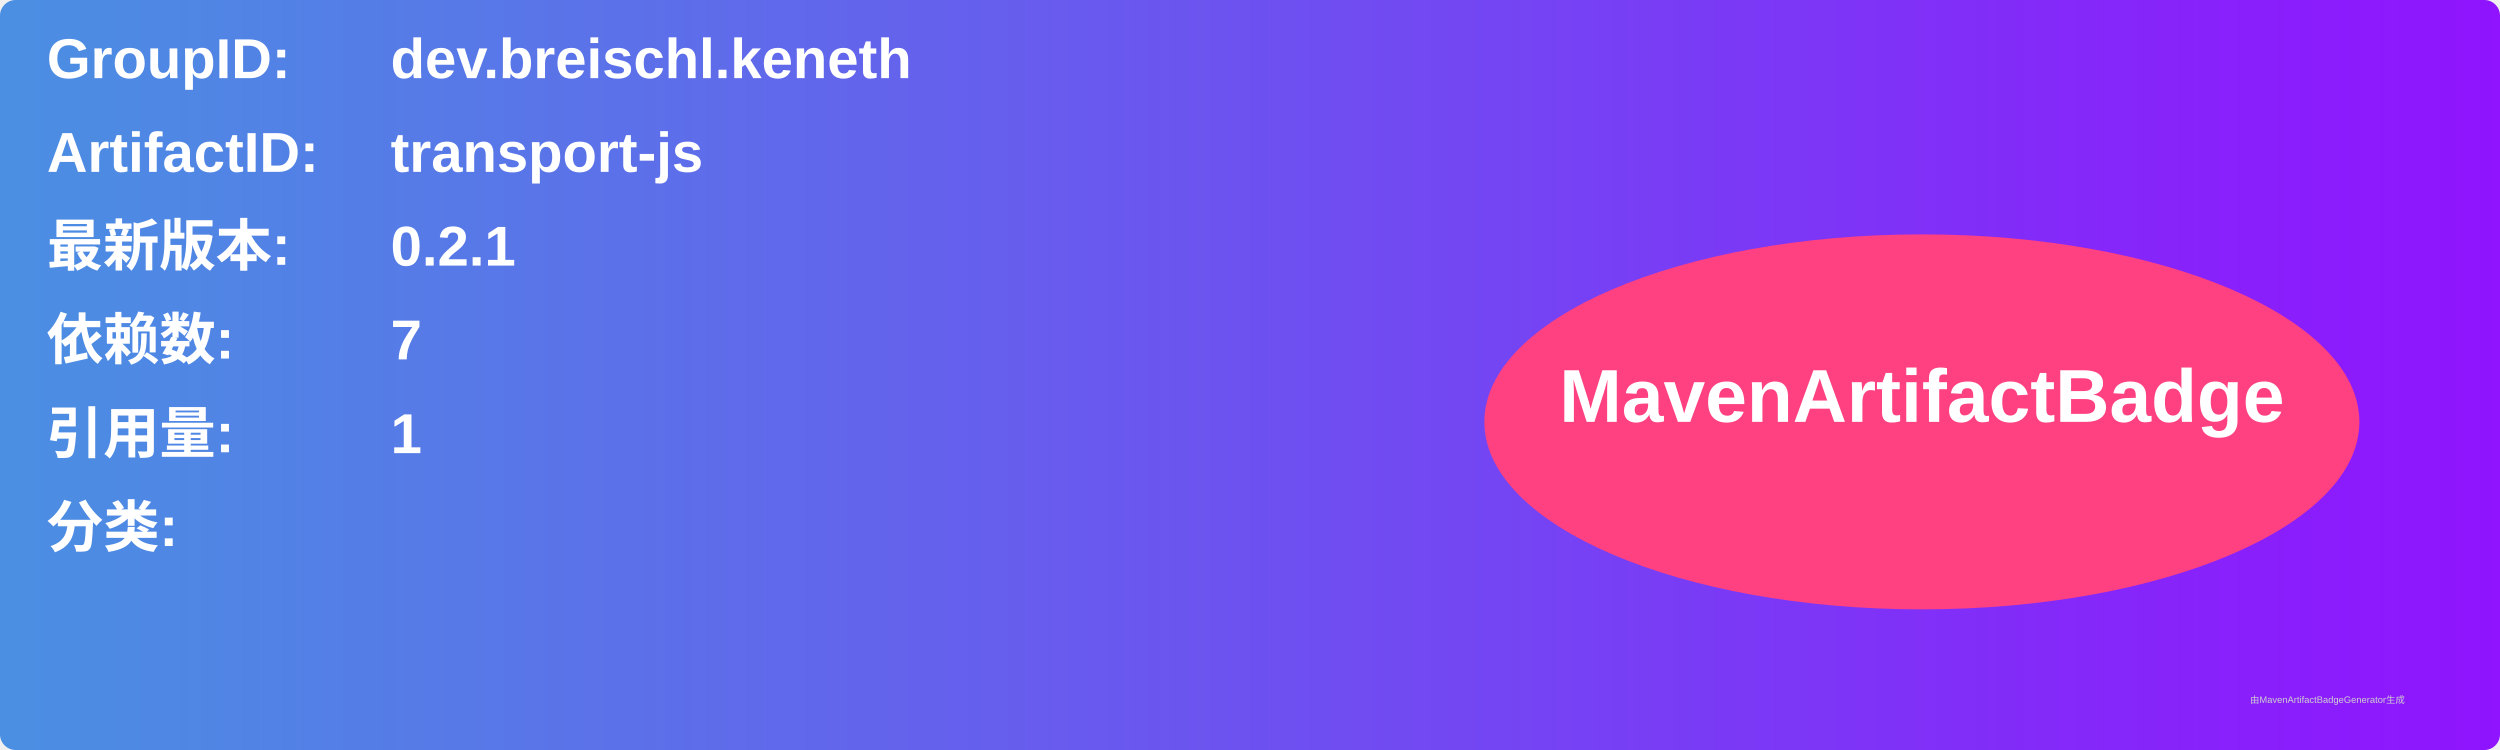
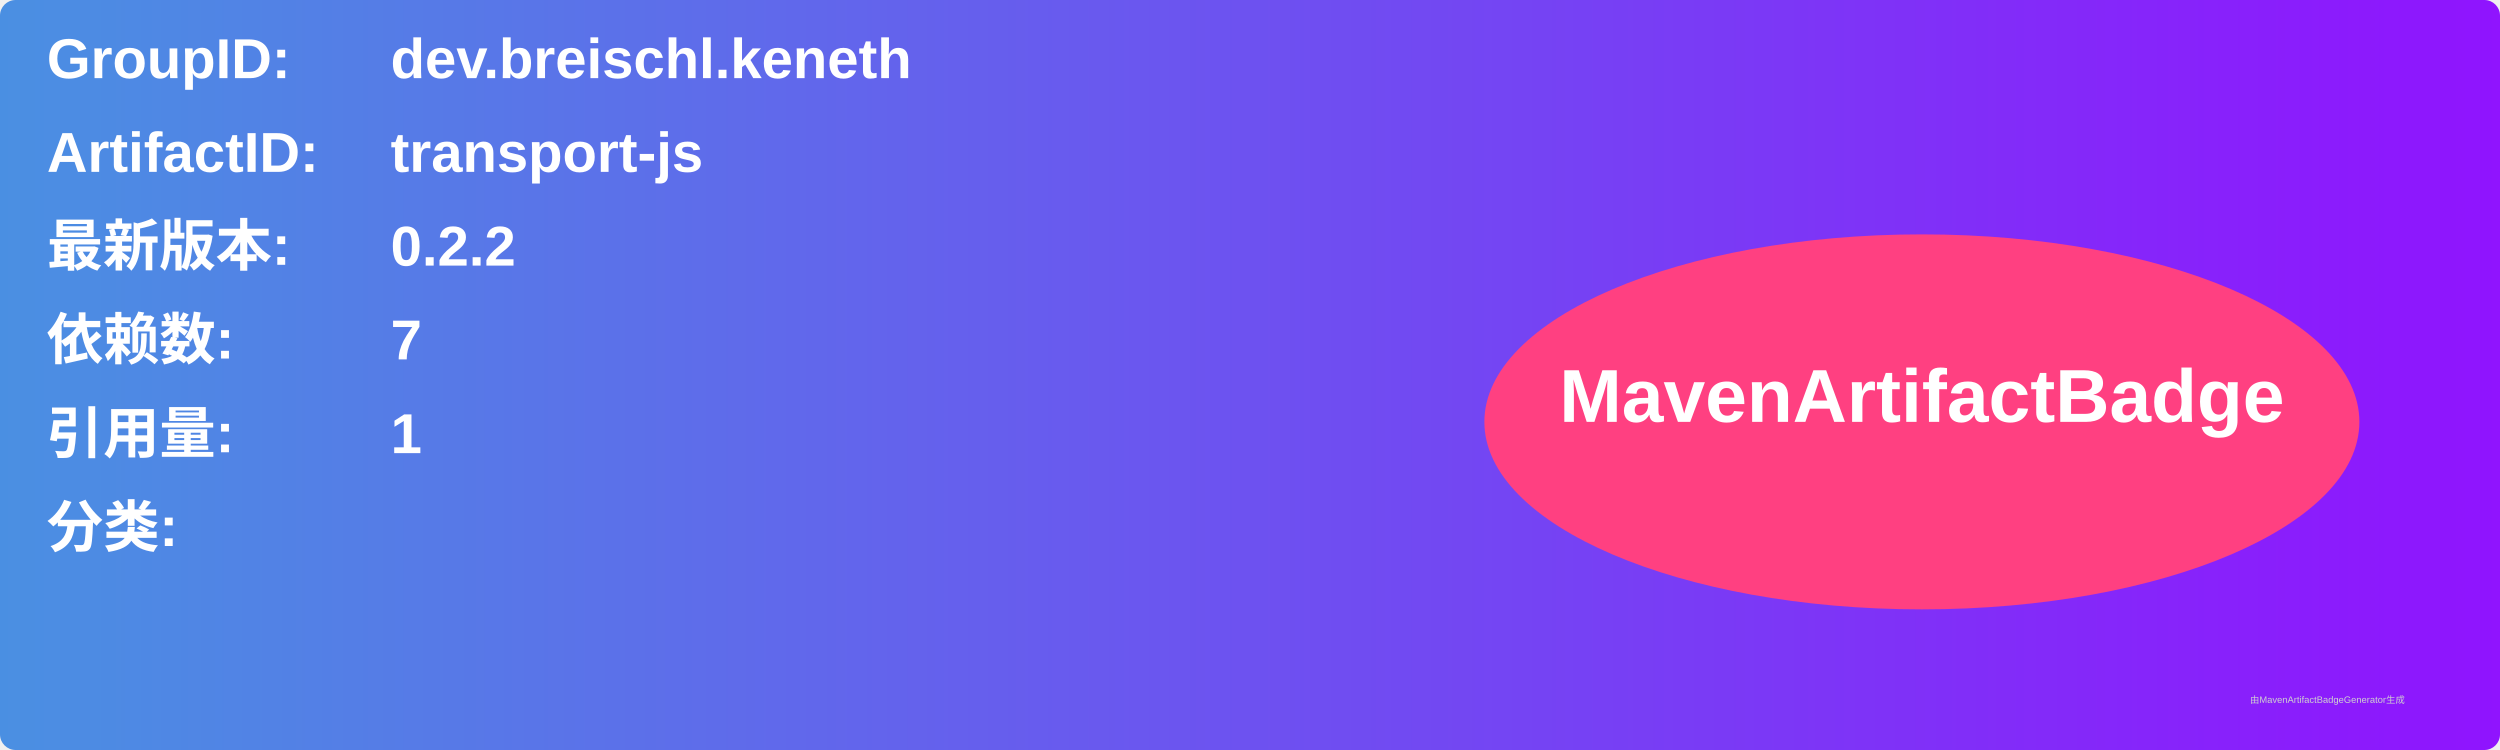
<svg xmlns="http://www.w3.org/2000/svg" width="800" height="240" viewBox="0 0 800 240">
  <linearGradient id="grad" x1="0%" y1="0%" x2="100%" y2="0%">
    <stop offset="0%" stop-color="#4a90e2" />
    <stop offset="100%" stop-color="#9013fe" />
  </linearGradient>
  <rect width="100%" height="100%" rx="5" ry="5" fill="url(#grad)" />
  <g transform="translate(15, 15)">
    <text x="0" y="10" font-family="Arial" font-size="18" fill="white" font-weight="bold" width="260">GroupID:</text>
    <text x="110" y="10" font-family="Arial" font-size="18" fill="white" font-weight="bold" width="460">dev.breischl.keneth</text>
    <text x="0" y="40" font-family="Arial" font-size="18" fill="white" font-weight="bold" width="260">ArtifactID:</text>
    <text x="110" y="40" font-family="Arial" font-size="18" fill="white" font-weight="bold" width="460">transport-js</text>
    <text x="0" y="70" font-family="Arial" font-size="18" fill="white" font-weight="bold">最新版本:</text>
    <text x="110" y="70" font-family="Arial" font-size="18" fill="white" font-weight="bold">
-       <tspan font-weight="bold">0.2.1</tspan>
+       <tspan font-weight="bold">0.2.2</tspan>
    </text>
    <text x="0" y="100" font-family="Arial" font-size="18" fill="white" font-weight="bold">依赖数: </text>
    <text x="110" y="100" font-family="Arial" font-size="18" fill="white">
      <tspan font-weight="bold">7</tspan>
    </text>
    <text x="0" y="130" font-family="Arial" font-size="18" fill="white" font-weight="bold">引用量: </text>
    <text x="110" y="130" font-family="Arial" font-size="18" fill="white">
      <tspan font-weight="bold">1</tspan>
    </text>
    <text x="0" y="160" font-family="Arial" font-size="18" fill="white" font-weight="bold">分类:</text>
    <text x="10" y="190" font-family="Arial" font-size="10" fill="white">
      <tspan font-weight="bold" />
    </text>
    <ellipse cx="600" cy="120" rx="140" ry="60" fill="#ff4081" />
    <text x="600" y="120" text-anchor="middle" font-family="Arial" font-size="24" fill="white" font-weight="bold">MavenArtifactBadge</text>
  </g>
  <text x="720" y="225" font-family="Arial" font-size="3" fill="#d0d0d0">由MavenArtifactBadgeGenerator生成</text>
</svg>
